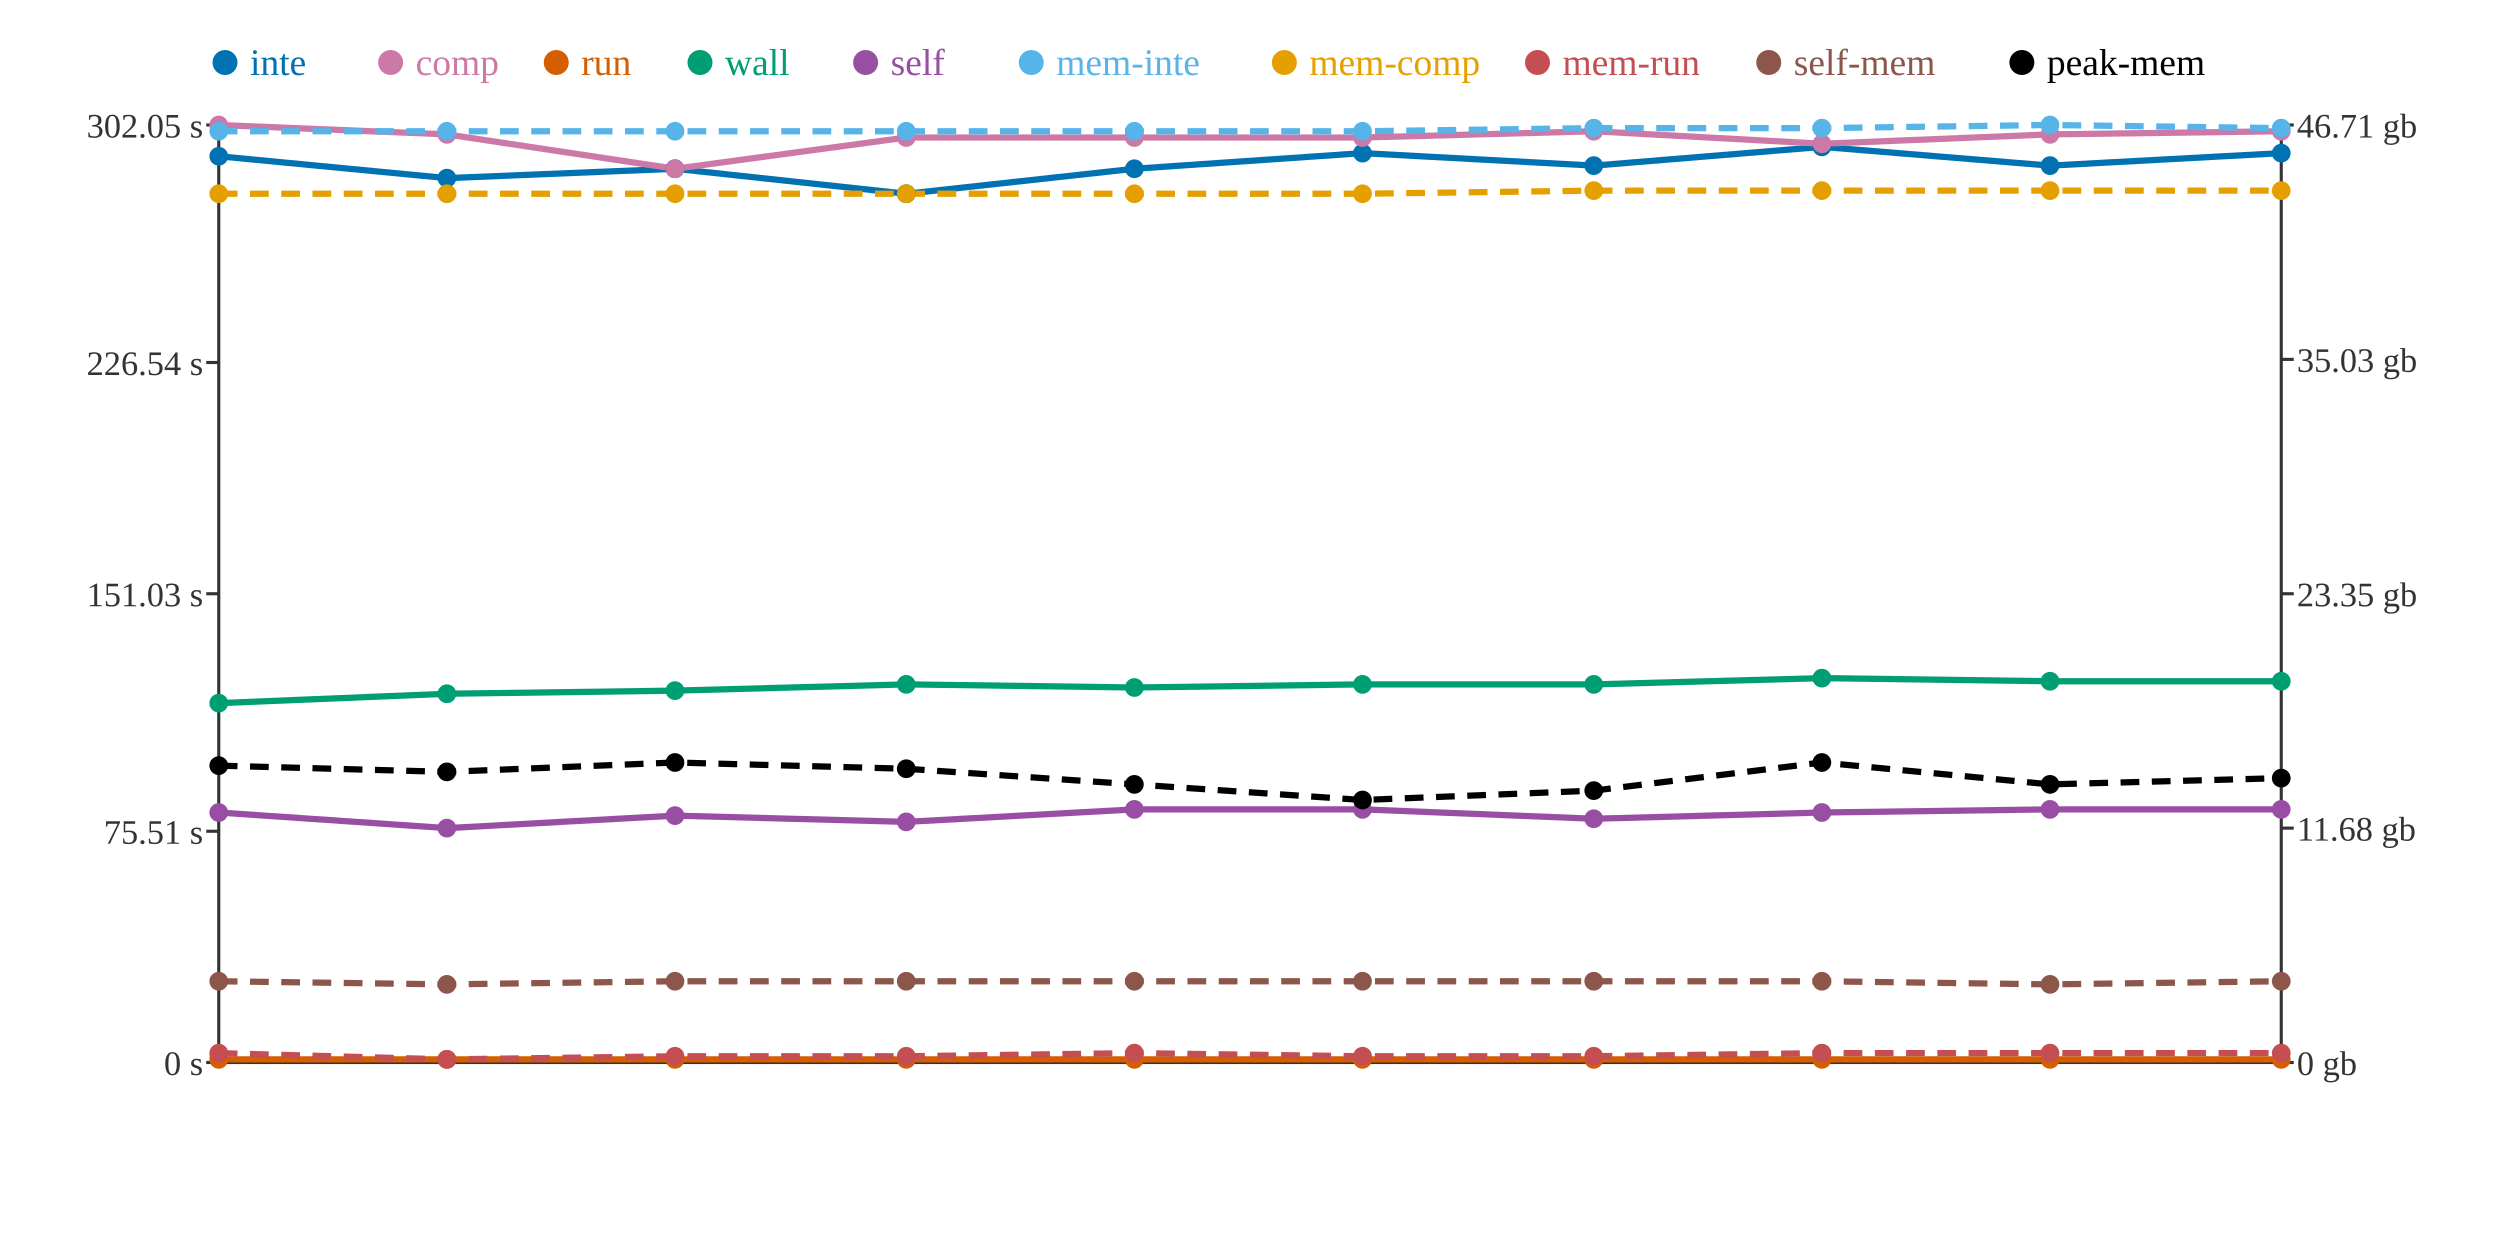
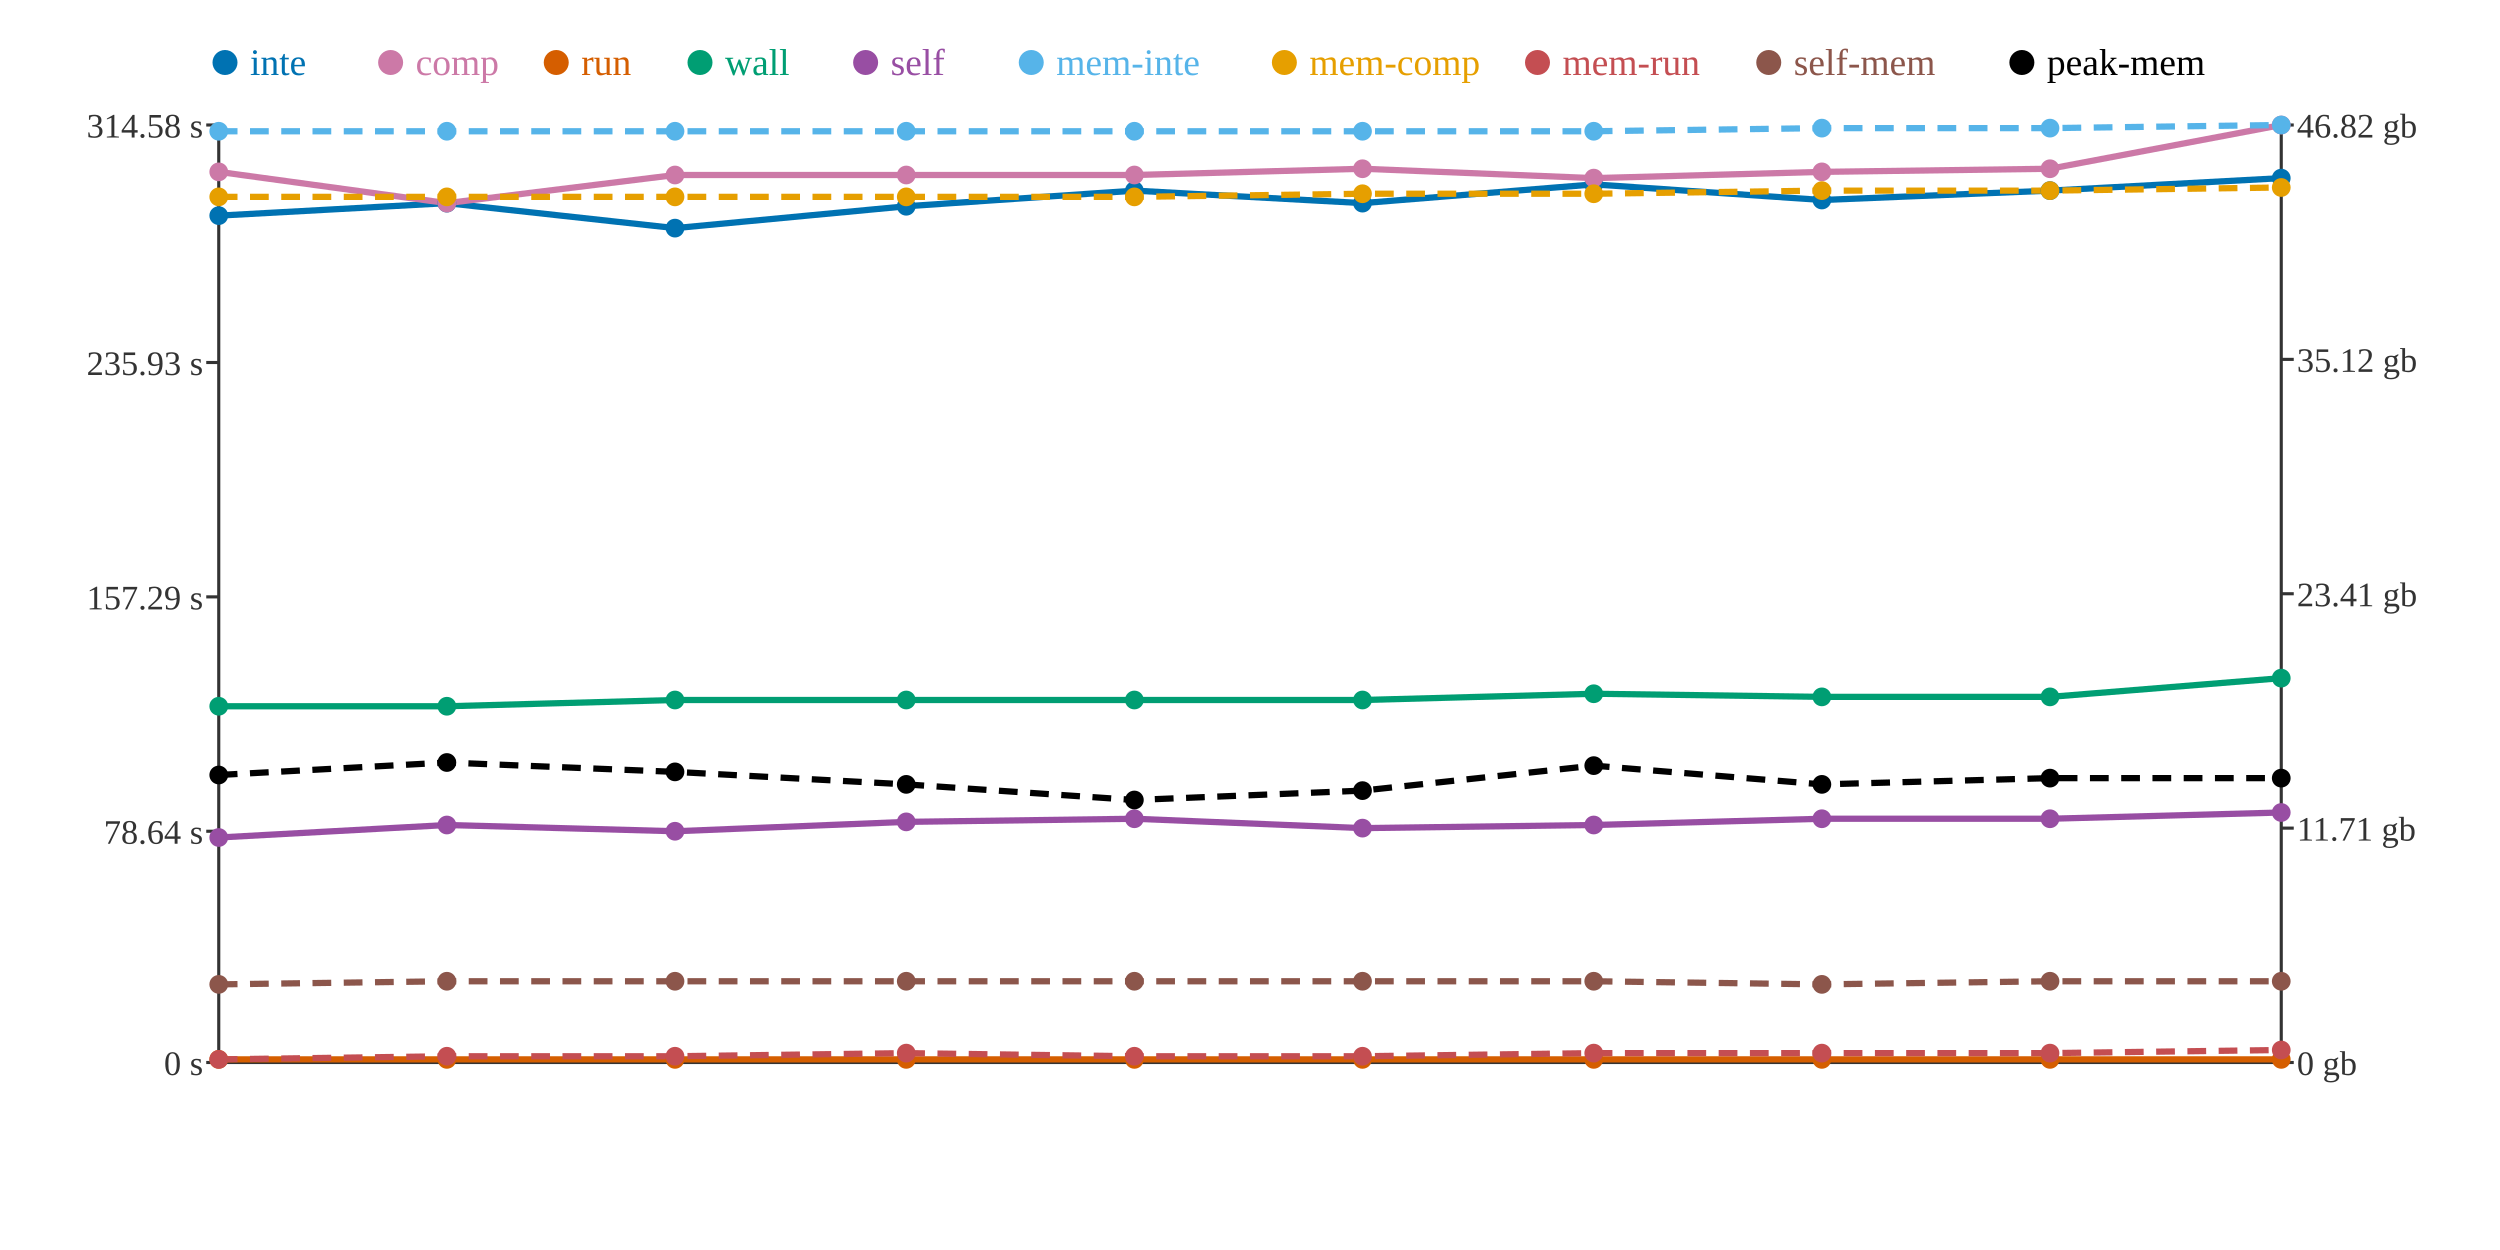
<svg xmlns="http://www.w3.org/2000/svg" width="800" height="400">
  <rect width="800" height="400" fill="white" />
  <line x1="70" y1="40" x2="70" y2="340" stroke="#333" stroke-width="1" />
  <line x1="70" y1="340" x2="730" y2="340" stroke="#333" stroke-width="1" />
  <line x1="730" y1="40" x2="730" y2="340" stroke="#333" stroke-width="1" />
  <line x1="66" y1="340" x2="70" y2="340" stroke="#333" stroke-width="1" />
  <text x="65" y="344" text-anchor="end" font-size="11" fill="#333">0 s</text>
  <line x1="66" y1="266" x2="70" y2="266" stroke="#333" stroke-width="1" />
-   <text x="65" y="270" text-anchor="end" font-size="11" fill="#333">75.51 s</text>
-   <line x1="66" y1="190" x2="70" y2="190" stroke="#333" stroke-width="1" />
-   <text x="65" y="194" text-anchor="end" font-size="11" fill="#333">151.03 s</text>
+   <text x="65" y="270" text-anchor="end" font-size="11" fill="#333">78.64 s</text>
+   <line x1="66" y1="191" x2="70" y2="191" stroke="#333" stroke-width="1" />
+   <text x="65" y="195" text-anchor="end" font-size="11" fill="#333">157.29 s</text>
  <line x1="66" y1="116" x2="70" y2="116" stroke="#333" stroke-width="1" />
-   <text x="65" y="120" text-anchor="end" font-size="11" fill="#333">226.54 s</text>
+   <text x="65" y="120" text-anchor="end" font-size="11" fill="#333">235.93 s</text>
  <line x1="66" y1="40" x2="70" y2="40" stroke="#333" stroke-width="1" />
-   <text x="65" y="44" text-anchor="end" font-size="11" fill="#333">302.05 s</text>
+   <text x="65" y="44" text-anchor="end" font-size="11" fill="#333">314.58 s</text>
  <line x1="730" y1="340" x2="734" y2="340" stroke="#333" stroke-width="1" />
  <text x="735" y="344" text-anchor="start" font-size="11" fill="#333">0 gb</text>
  <line x1="730" y1="265" x2="734" y2="265" stroke="#333" stroke-width="1" />
-   <text x="735" y="269" text-anchor="start" font-size="11" fill="#333">11.68 gb</text>
+   <text x="735" y="269" text-anchor="start" font-size="11" fill="#333">11.71 gb</text>
  <line x1="730" y1="190" x2="734" y2="190" stroke="#333" stroke-width="1" />
-   <text x="735" y="194" text-anchor="start" font-size="11" fill="#333">23.35 gb</text>
+   <text x="735" y="194" text-anchor="start" font-size="11" fill="#333">23.41 gb</text>
  <line x1="730" y1="115" x2="734" y2="115" stroke="#333" stroke-width="1" />
-   <text x="735" y="119" text-anchor="start" font-size="11" fill="#333">35.03 gb</text>
+   <text x="735" y="119" text-anchor="start" font-size="11" fill="#333">35.12 gb</text>
  <line x1="730" y1="40" x2="734" y2="40" stroke="#333" stroke-width="1" />
-   <text x="735" y="44" text-anchor="start" font-size="11" fill="#333">46.71 gb</text>
-   <polyline points="70,50 143,57 216,54 290,62 363,54 436,49 510,53 583,47 656,53 730,49" fill="none" stroke="#0072B2" stroke-width="2" />
-   <polyline points="70,40 143,43 216,54 290,44 363,44 436,44 510,42 583,46 656,43 730,42" fill="none" stroke="#CC79A7" stroke-width="2" />
+   <text x="735" y="44" text-anchor="start" font-size="11" fill="#333">46.82 gb</text>
+   <polyline points="70,69 143,65 216,73 290,66 363,61 436,65 510,59 583,64 656,61 730,57" fill="none" stroke="#0072B2" stroke-width="2" />
+   <polyline points="70,55 143,65 216,56 290,56 363,56 436,54 510,57 583,55 656,54 730,40" fill="none" stroke="#CC79A7" stroke-width="2" />
  <polyline points="70,339 143,339 216,339 290,339 363,339 436,339 510,339 583,339 656,339 730,339" fill="none" stroke="#D55E00" stroke-width="2" />
-   <polyline points="70,225 143,222 216,221 290,219 363,220 436,219 510,219 583,217 656,218 730,218" fill="none" stroke="#009E73" stroke-width="2" />
-   <polyline points="70,260 143,265 216,261 290,263 363,259 436,259 510,262 583,260 656,259 730,259" fill="none" stroke="#984EA3" stroke-width="2" />
-   <polyline points="70,42 143,42 216,42 290,42 363,42 436,42 510,41 583,41 656,40 730,41" fill="none" stroke="#56B4E9" stroke-width="2" stroke-dasharray="6 4" />
-   <polyline points="70,62 143,62 216,62 290,62 363,62 436,62 510,61 583,61 656,61 730,61" fill="none" stroke="#E69F00" stroke-width="2" stroke-dasharray="6 4" />
-   <polyline points="70,337 143,339 216,338 290,338 363,337 436,338 510,338 583,337 656,337 730,337" fill="none" stroke="#C44E52" stroke-width="2" stroke-dasharray="6 4" />
-   <polyline points="70,314 143,315 216,314 290,314 363,314 436,314 510,314 583,314 656,315 730,314" fill="none" stroke="#8C564B" stroke-width="2" stroke-dasharray="6 4" />
-   <polyline points="70,245 143,247 216,244 290,246 363,251 436,256 510,253 583,244 656,251 730,249" fill="none" stroke="#000000" stroke-width="2" stroke-dasharray="6 4" />
-   <circle cx="70" cy="50" r="3" fill="#0072B2" />
-   <circle cx="70" cy="40" r="3" fill="#CC79A7" />
+   <polyline points="70,226 143,226 216,224 290,224 363,224 436,224 510,222 583,223 656,223 730,217" fill="none" stroke="#009E73" stroke-width="2" />
+   <polyline points="70,268 143,264 216,266 290,263 363,262 436,265 510,264 583,262 656,262 730,260" fill="none" stroke="#984EA3" stroke-width="2" />
+   <polyline points="70,42 143,42 216,42 290,42 363,42 436,42 510,42 583,41 656,41 730,40" fill="none" stroke="#56B4E9" stroke-width="2" stroke-dasharray="6 4" />
+   <polyline points="70,63 143,63 216,63 290,63 363,63 436,62 510,62 583,61 656,61 730,60" fill="none" stroke="#E69F00" stroke-width="2" stroke-dasharray="6 4" />
+   <polyline points="70,339 143,338 216,338 290,337 363,338 436,338 510,337 583,337 656,337 730,336" fill="none" stroke="#C44E52" stroke-width="2" stroke-dasharray="6 4" />
+   <polyline points="70,315 143,314 216,314 290,314 363,314 436,314 510,314 583,315 656,314 730,314" fill="none" stroke="#8C564B" stroke-width="2" stroke-dasharray="6 4" />
+   <polyline points="70,248 143,244 216,247 290,251 363,256 436,253 510,245 583,251 656,249 730,249" fill="none" stroke="#000000" stroke-width="2" stroke-dasharray="6 4" />
+   <circle cx="70" cy="69" r="3" fill="#0072B2" />
+   <circle cx="70" cy="55" r="3" fill="#CC79A7" />
  <circle cx="70" cy="339" r="3" fill="#D55E00" />
-   <circle cx="70" cy="225" r="3" fill="#009E73" />
-   <circle cx="70" cy="260" r="3" fill="#984EA3" />
+   <circle cx="70" cy="226" r="3" fill="#009E73" />
+   <circle cx="70" cy="268" r="3" fill="#984EA3" />
  <circle cx="70" cy="42" r="3" fill="#56B4E9" />
-   <circle cx="70" cy="62" r="3" fill="#E69F00" />
-   <circle cx="70" cy="337" r="3" fill="#C44E52" />
-   <circle cx="70" cy="314" r="3" fill="#8C564B" />
-   <circle cx="70" cy="245" r="3" fill="#000000" />
-   <circle cx="143" cy="57" r="3" fill="#0072B2" />
-   <circle cx="143" cy="43" r="3" fill="#CC79A7" />
+   <circle cx="70" cy="63" r="3" fill="#E69F00" />
+   <circle cx="70" cy="339" r="3" fill="#C44E52" />
+   <circle cx="70" cy="315" r="3" fill="#8C564B" />
+   <circle cx="70" cy="248" r="3" fill="#000000" />
+   <circle cx="143" cy="65" r="3" fill="#0072B2" />
+   <circle cx="143" cy="65" r="3" fill="#CC79A7" />
  <circle cx="143" cy="339" r="3" fill="#D55E00" />
-   <circle cx="143" cy="222" r="3" fill="#009E73" />
-   <circle cx="143" cy="265" r="3" fill="#984EA3" />
+   <circle cx="143" cy="226" r="3" fill="#009E73" />
+   <circle cx="143" cy="264" r="3" fill="#984EA3" />
  <circle cx="143" cy="42" r="3" fill="#56B4E9" />
-   <circle cx="143" cy="62" r="3" fill="#E69F00" />
-   <circle cx="143" cy="339" r="3" fill="#C44E52" />
-   <circle cx="143" cy="315" r="3" fill="#8C564B" />
-   <circle cx="143" cy="247" r="3" fill="#000000" />
-   <circle cx="216" cy="54" r="3" fill="#0072B2" />
-   <circle cx="216" cy="54" r="3" fill="#CC79A7" />
+   <circle cx="143" cy="63" r="3" fill="#E69F00" />
+   <circle cx="143" cy="338" r="3" fill="#C44E52" />
+   <circle cx="143" cy="314" r="3" fill="#8C564B" />
+   <circle cx="143" cy="244" r="3" fill="#000000" />
+   <circle cx="216" cy="73" r="3" fill="#0072B2" />
+   <circle cx="216" cy="56" r="3" fill="#CC79A7" />
  <circle cx="216" cy="339" r="3" fill="#D55E00" />
-   <circle cx="216" cy="221" r="3" fill="#009E73" />
-   <circle cx="216" cy="261" r="3" fill="#984EA3" />
+   <circle cx="216" cy="224" r="3" fill="#009E73" />
+   <circle cx="216" cy="266" r="3" fill="#984EA3" />
  <circle cx="216" cy="42" r="3" fill="#56B4E9" />
-   <circle cx="216" cy="62" r="3" fill="#E69F00" />
+   <circle cx="216" cy="63" r="3" fill="#E69F00" />
  <circle cx="216" cy="338" r="3" fill="#C44E52" />
  <circle cx="216" cy="314" r="3" fill="#8C564B" />
-   <circle cx="216" cy="244" r="3" fill="#000000" />
-   <circle cx="290" cy="62" r="3" fill="#0072B2" />
-   <circle cx="290" cy="44" r="3" fill="#CC79A7" />
+   <circle cx="216" cy="247" r="3" fill="#000000" />
+   <circle cx="290" cy="66" r="3" fill="#0072B2" />
+   <circle cx="290" cy="56" r="3" fill="#CC79A7" />
  <circle cx="290" cy="339" r="3" fill="#D55E00" />
-   <circle cx="290" cy="219" r="3" fill="#009E73" />
+   <circle cx="290" cy="224" r="3" fill="#009E73" />
  <circle cx="290" cy="263" r="3" fill="#984EA3" />
  <circle cx="290" cy="42" r="3" fill="#56B4E9" />
-   <circle cx="290" cy="62" r="3" fill="#E69F00" />
-   <circle cx="290" cy="338" r="3" fill="#C44E52" />
+   <circle cx="290" cy="63" r="3" fill="#E69F00" />
+   <circle cx="290" cy="337" r="3" fill="#C44E52" />
  <circle cx="290" cy="314" r="3" fill="#8C564B" />
-   <circle cx="290" cy="246" r="3" fill="#000000" />
-   <circle cx="363" cy="54" r="3" fill="#0072B2" />
-   <circle cx="363" cy="44" r="3" fill="#CC79A7" />
+   <circle cx="290" cy="251" r="3" fill="#000000" />
+   <circle cx="363" cy="61" r="3" fill="#0072B2" />
+   <circle cx="363" cy="56" r="3" fill="#CC79A7" />
  <circle cx="363" cy="339" r="3" fill="#D55E00" />
-   <circle cx="363" cy="220" r="3" fill="#009E73" />
-   <circle cx="363" cy="259" r="3" fill="#984EA3" />
+   <circle cx="363" cy="224" r="3" fill="#009E73" />
+   <circle cx="363" cy="262" r="3" fill="#984EA3" />
  <circle cx="363" cy="42" r="3" fill="#56B4E9" />
-   <circle cx="363" cy="62" r="3" fill="#E69F00" />
-   <circle cx="363" cy="337" r="3" fill="#C44E52" />
+   <circle cx="363" cy="63" r="3" fill="#E69F00" />
+   <circle cx="363" cy="338" r="3" fill="#C44E52" />
  <circle cx="363" cy="314" r="3" fill="#8C564B" />
-   <circle cx="363" cy="251" r="3" fill="#000000" />
-   <circle cx="436" cy="49" r="3" fill="#0072B2" />
-   <circle cx="436" cy="44" r="3" fill="#CC79A7" />
+   <circle cx="363" cy="256" r="3" fill="#000000" />
+   <circle cx="436" cy="65" r="3" fill="#0072B2" />
+   <circle cx="436" cy="54" r="3" fill="#CC79A7" />
  <circle cx="436" cy="339" r="3" fill="#D55E00" />
-   <circle cx="436" cy="219" r="3" fill="#009E73" />
-   <circle cx="436" cy="259" r="3" fill="#984EA3" />
+   <circle cx="436" cy="224" r="3" fill="#009E73" />
+   <circle cx="436" cy="265" r="3" fill="#984EA3" />
  <circle cx="436" cy="42" r="3" fill="#56B4E9" />
  <circle cx="436" cy="62" r="3" fill="#E69F00" />
  <circle cx="436" cy="338" r="3" fill="#C44E52" />
  <circle cx="436" cy="314" r="3" fill="#8C564B" />
-   <circle cx="436" cy="256" r="3" fill="#000000" />
-   <circle cx="510" cy="53" r="3" fill="#0072B2" />
-   <circle cx="510" cy="42" r="3" fill="#CC79A7" />
+   <circle cx="436" cy="253" r="3" fill="#000000" />
+   <circle cx="510" cy="59" r="3" fill="#0072B2" />
+   <circle cx="510" cy="57" r="3" fill="#CC79A7" />
  <circle cx="510" cy="339" r="3" fill="#D55E00" />
-   <circle cx="510" cy="219" r="3" fill="#009E73" />
-   <circle cx="510" cy="262" r="3" fill="#984EA3" />
-   <circle cx="510" cy="41" r="3" fill="#56B4E9" />
-   <circle cx="510" cy="61" r="3" fill="#E69F00" />
-   <circle cx="510" cy="338" r="3" fill="#C44E52" />
+   <circle cx="510" cy="222" r="3" fill="#009E73" />
+   <circle cx="510" cy="264" r="3" fill="#984EA3" />
+   <circle cx="510" cy="42" r="3" fill="#56B4E9" />
+   <circle cx="510" cy="62" r="3" fill="#E69F00" />
+   <circle cx="510" cy="337" r="3" fill="#C44E52" />
  <circle cx="510" cy="314" r="3" fill="#8C564B" />
-   <circle cx="510" cy="253" r="3" fill="#000000" />
-   <circle cx="583" cy="47" r="3" fill="#0072B2" />
-   <circle cx="583" cy="46" r="3" fill="#CC79A7" />
+   <circle cx="510" cy="245" r="3" fill="#000000" />
+   <circle cx="583" cy="64" r="3" fill="#0072B2" />
+   <circle cx="583" cy="55" r="3" fill="#CC79A7" />
  <circle cx="583" cy="339" r="3" fill="#D55E00" />
-   <circle cx="583" cy="217" r="3" fill="#009E73" />
-   <circle cx="583" cy="260" r="3" fill="#984EA3" />
+   <circle cx="583" cy="223" r="3" fill="#009E73" />
+   <circle cx="583" cy="262" r="3" fill="#984EA3" />
  <circle cx="583" cy="41" r="3" fill="#56B4E9" />
  <circle cx="583" cy="61" r="3" fill="#E69F00" />
  <circle cx="583" cy="337" r="3" fill="#C44E52" />
-   <circle cx="583" cy="314" r="3" fill="#8C564B" />
-   <circle cx="583" cy="244" r="3" fill="#000000" />
-   <circle cx="656" cy="53" r="3" fill="#0072B2" />
-   <circle cx="656" cy="43" r="3" fill="#CC79A7" />
+   <circle cx="583" cy="315" r="3" fill="#8C564B" />
+   <circle cx="583" cy="251" r="3" fill="#000000" />
+   <circle cx="656" cy="61" r="3" fill="#0072B2" />
+   <circle cx="656" cy="54" r="3" fill="#CC79A7" />
  <circle cx="656" cy="339" r="3" fill="#D55E00" />
-   <circle cx="656" cy="218" r="3" fill="#009E73" />
-   <circle cx="656" cy="259" r="3" fill="#984EA3" />
-   <circle cx="656" cy="40" r="3" fill="#56B4E9" />
+   <circle cx="656" cy="223" r="3" fill="#009E73" />
+   <circle cx="656" cy="262" r="3" fill="#984EA3" />
+   <circle cx="656" cy="41" r="3" fill="#56B4E9" />
  <circle cx="656" cy="61" r="3" fill="#E69F00" />
  <circle cx="656" cy="337" r="3" fill="#C44E52" />
-   <circle cx="656" cy="315" r="3" fill="#8C564B" />
-   <circle cx="656" cy="251" r="3" fill="#000000" />
-   <circle cx="730" cy="49" r="3" fill="#0072B2" />
-   <circle cx="730" cy="42" r="3" fill="#CC79A7" />
+   <circle cx="656" cy="314" r="3" fill="#8C564B" />
+   <circle cx="656" cy="249" r="3" fill="#000000" />
+   <circle cx="730" cy="57" r="3" fill="#0072B2" />
+   <circle cx="730" cy="40" r="3" fill="#CC79A7" />
  <circle cx="730" cy="339" r="3" fill="#D55E00" />
-   <circle cx="730" cy="218" r="3" fill="#009E73" />
-   <circle cx="730" cy="259" r="3" fill="#984EA3" />
-   <circle cx="730" cy="41" r="3" fill="#56B4E9" />
-   <circle cx="730" cy="61" r="3" fill="#E69F00" />
-   <circle cx="730" cy="337" r="3" fill="#C44E52" />
+   <circle cx="730" cy="217" r="3" fill="#009E73" />
+   <circle cx="730" cy="260" r="3" fill="#984EA3" />
+   <circle cx="730" cy="40" r="3" fill="#56B4E9" />
+   <circle cx="730" cy="60" r="3" fill="#E69F00" />
+   <circle cx="730" cy="336" r="3" fill="#C44E52" />
  <circle cx="730" cy="314" r="3" fill="#8C564B" />
  <circle cx="730" cy="249" r="3" fill="#000000" />
  <circle cx="72" cy="20" r="4" fill="#0072B2" />
  <text x="80" y="24" text-anchor="start" font-size="12" fill="#0072B2">inte</text>
  <circle cx="125" cy="20" r="4" fill="#CC79A7" />
  <text x="133" y="24" text-anchor="start" font-size="12" fill="#CC79A7">comp</text>
  <circle cx="178" cy="20" r="4" fill="#D55E00" />
  <text x="186" y="24" text-anchor="start" font-size="12" fill="#D55E00">run</text>
  <circle cx="224" cy="20" r="4" fill="#009E73" />
  <text x="232" y="24" text-anchor="start" font-size="12" fill="#009E73">wall</text>
  <circle cx="277" cy="20" r="4" fill="#984EA3" />
  <text x="285" y="24" text-anchor="start" font-size="12" fill="#984EA3">self</text>
  <circle cx="330" cy="20" r="4" fill="#56B4E9" />
  <text x="338" y="24" text-anchor="start" font-size="12" fill="#56B4E9">mem-inte</text>
  <circle cx="411" cy="20" r="4" fill="#E69F00" />
  <text x="419" y="24" text-anchor="start" font-size="12" fill="#E69F00">mem-comp</text>
  <circle cx="492" cy="20" r="4" fill="#C44E52" />
  <text x="500" y="24" text-anchor="start" font-size="12" fill="#C44E52">mem-run</text>
  <circle cx="566" cy="20" r="4" fill="#8C564B" />
  <text x="574" y="24" text-anchor="start" font-size="12" fill="#8C564B">self-mem</text>
  <circle cx="647" cy="20" r="4" fill="#000000" />
  <text x="655" y="24" text-anchor="start" font-size="12" fill="#000000">peak-mem</text>
</svg>
